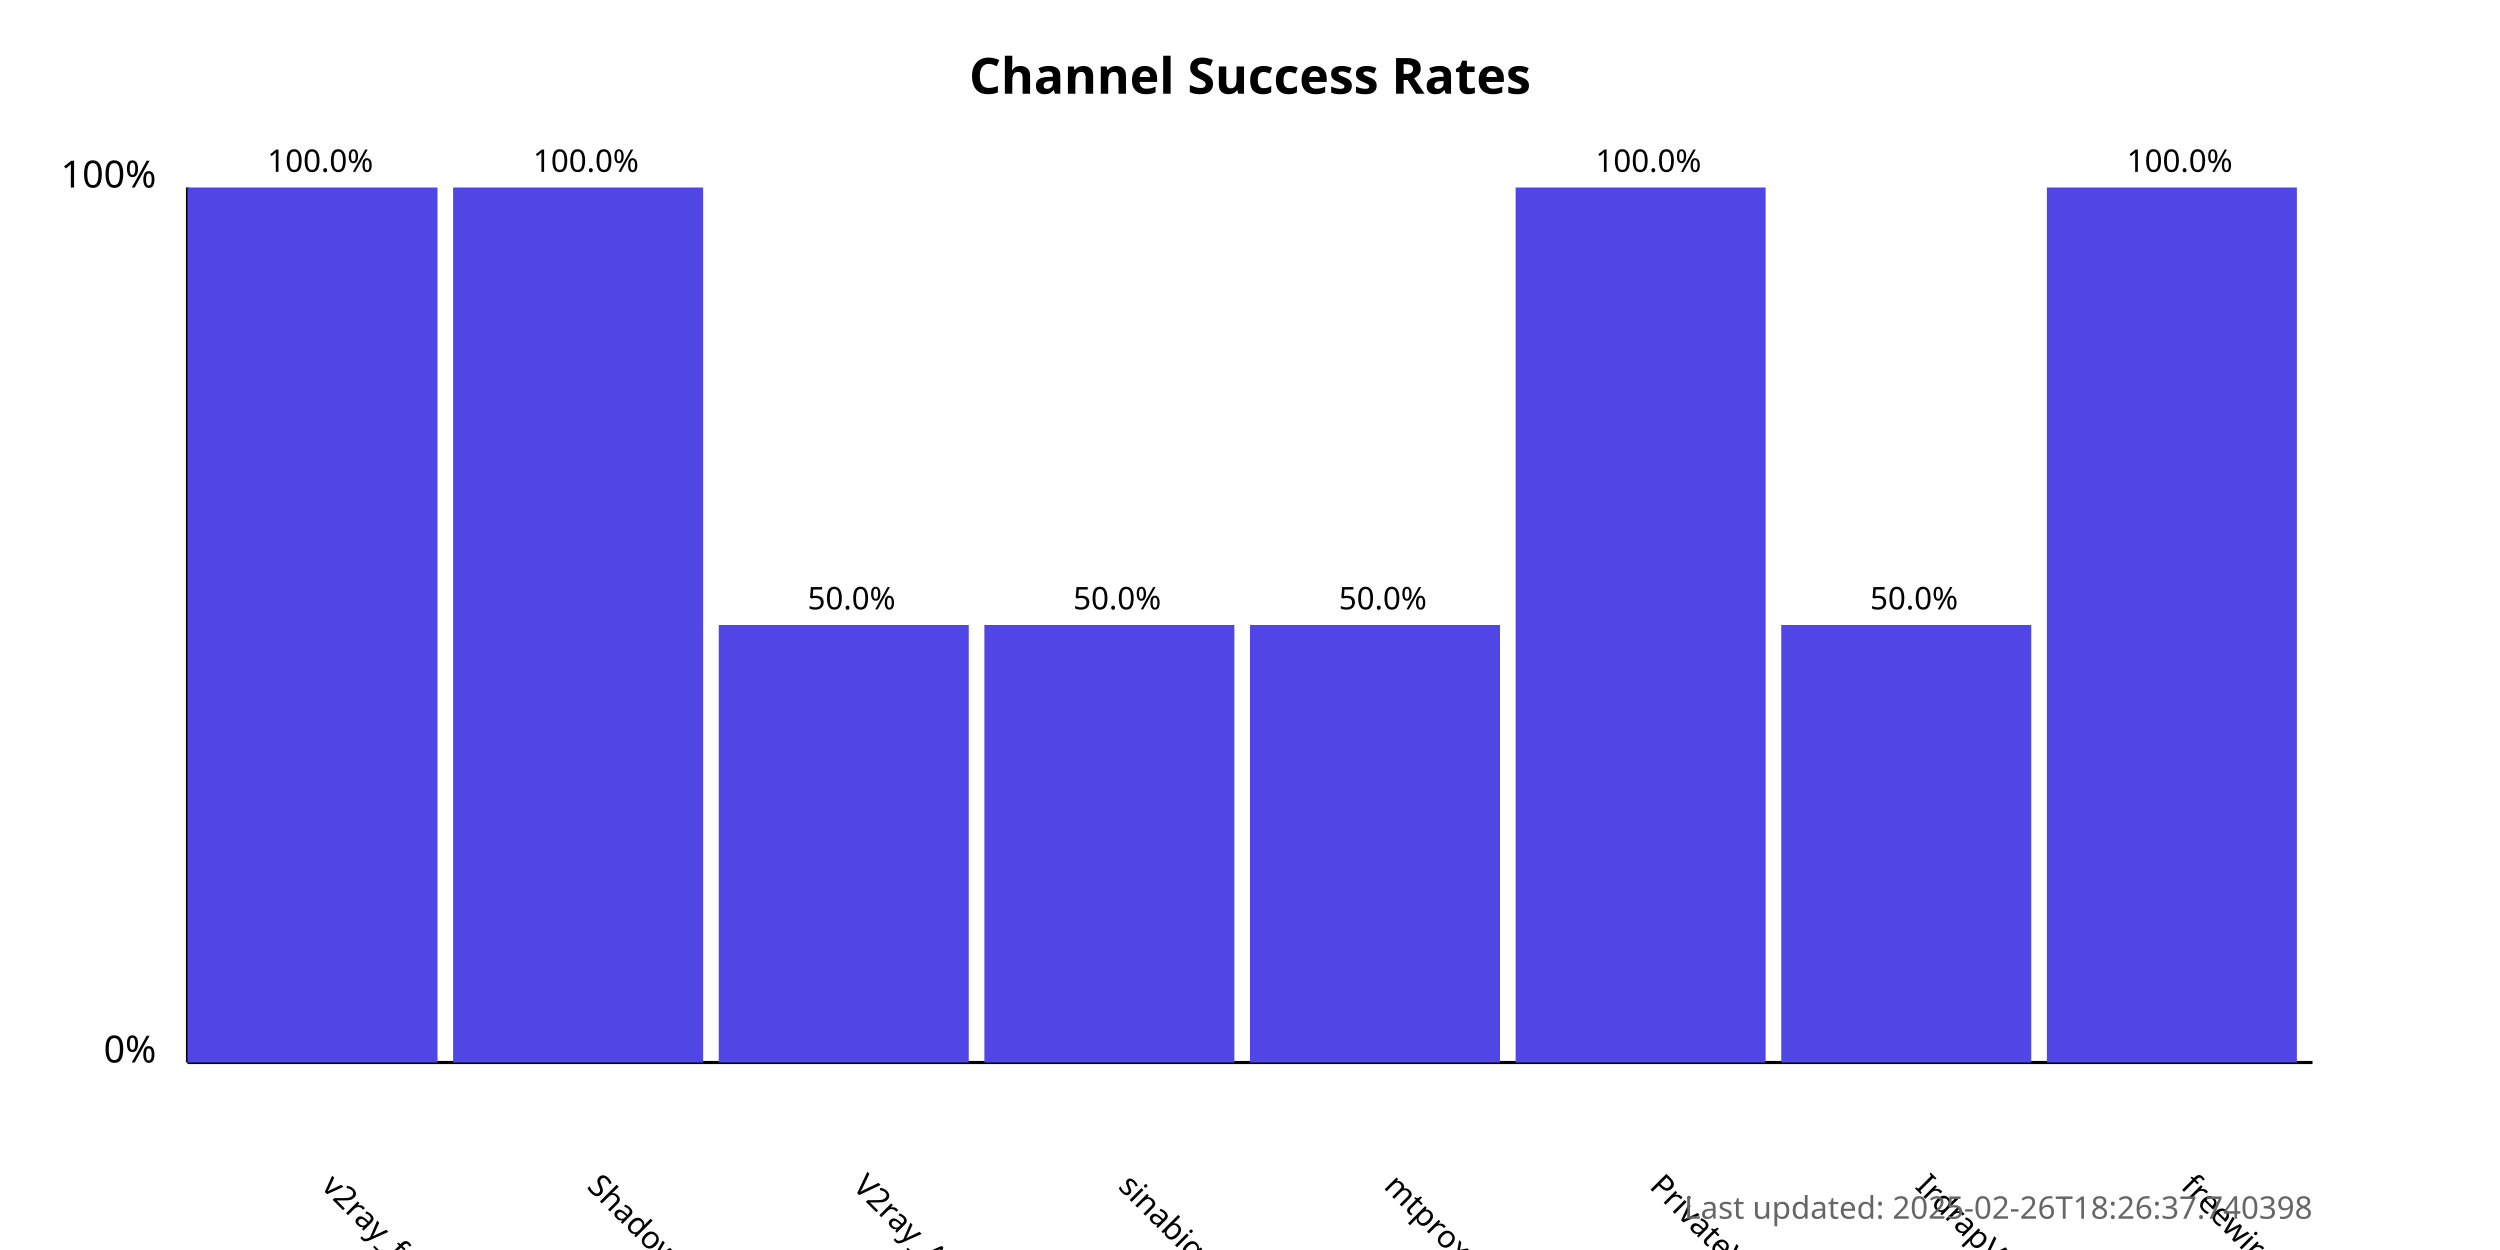
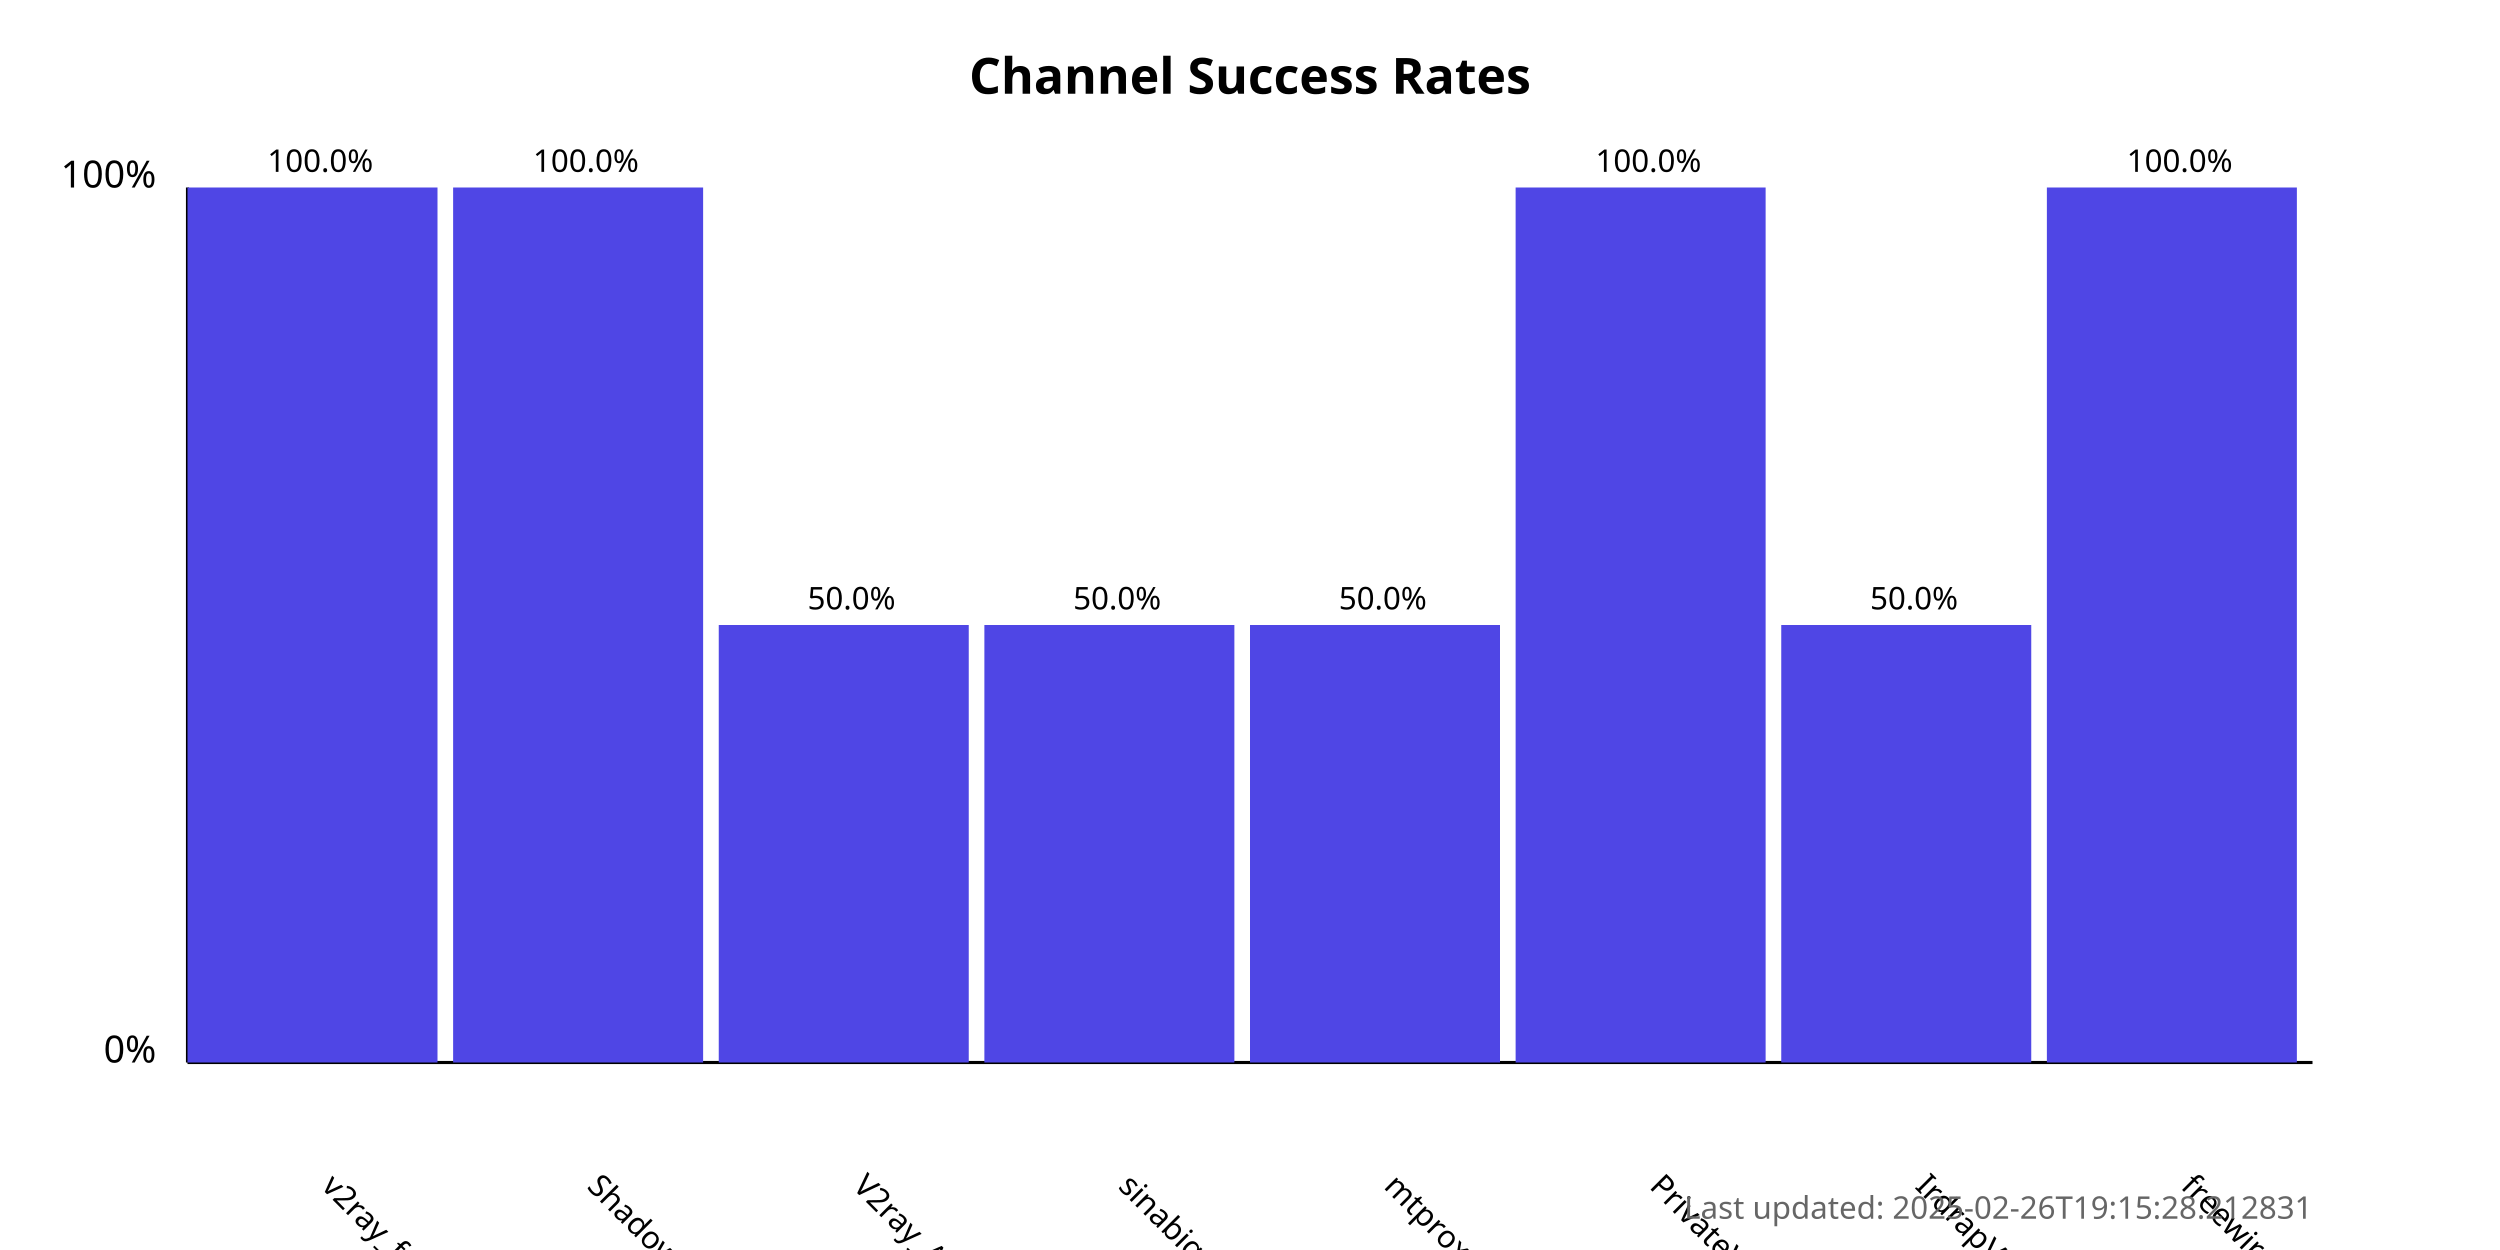
<svg xmlns="http://www.w3.org/2000/svg" width="800" height="400">
  <style>
            .chart-title { font: bold 16px sans-serif; }
            .axis-label { font: 12px sans-serif; }
            .tick-label { font: 10px sans-serif; }
            .bar { fill: #4f46e5; }
            .bar:hover { fill: #6366f1; }
            .timestamp { font: 10px sans-serif; fill: #666; }
        </style>
  <text x="400.0" y="30" text-anchor="middle" class="chart-title">
            Channel Success Rates
        </text>
  <line x1="60" y1="340" x2="60" y2="60" stroke="black" stroke-width="1" />
  <line x1="60" y1="340" x2="740" y2="340" stroke="black" stroke-width="1" />
  <text x="50" y="340" text-anchor="end" class="axis-label">0%</text>
  <text x="50" y="60" text-anchor="end" class="axis-label">100%</text>
  <g>
    <rect x="60" y="60.0" width="80.0" height="280.0" class="bar" />
    <text x="102.5" y="380" transform="rotate(45, 102.5, 380)" text-anchor="start" class="tick-label">
                v2ray_free_conf
            </text>
    <text x="102.5" y="55.0" text-anchor="middle" class="tick-label">
                100.0%
            </text>
  </g>
  <g>
    <rect x="145.0" y="60.0" width="80.0" height="280.0" class="bar" />
    <text x="187.5" y="380" transform="rotate(45, 187.5, 380)" text-anchor="start" class="tick-label">
                ShadowProxy66
            </text>
    <text x="187.5" y="55.0" text-anchor="middle" class="tick-label">
                100.0%
            </text>
  </g>
  <g>
    <rect x="230.0" y="200.0" width="80.0" height="140.0" class="bar" />
    <text x="272.5" y="380" transform="rotate(45, 272.5, 380)" text-anchor="start" class="tick-label">
                V2ray_Alpha
            </text>
    <text x="272.5" y="195.0" text-anchor="middle" class="tick-label">
                50.0%
            </text>
  </g>
  <g>
    <rect x="315.0" y="200.0" width="80.0" height="140.0" class="bar" />
    <text x="357.5" y="380" transform="rotate(45, 357.5, 380)" text-anchor="start" class="tick-label">
                sinabigo
            </text>
    <text x="357.5" y="195.0" text-anchor="middle" class="tick-label">
                50.0%
            </text>
  </g>
  <g>
    <rect x="400.0" y="200.0" width="80.0" height="140.0" class="bar" />
    <text x="442.5" y="380" transform="rotate(45, 442.5, 380)" text-anchor="start" class="tick-label">
                mtproxy_lists
            </text>
    <text x="442.5" y="195.0" text-anchor="middle" class="tick-label">
                50.0%
            </text>
  </g>
  <g>
    <rect x="485.0" y="60.0" width="80.0" height="280.0" class="bar" />
    <text x="527.5" y="380" transform="rotate(45, 527.5, 380)" text-anchor="start" class="tick-label">
                PrivateVPNs
            </text>
    <text x="527.5" y="55.0" text-anchor="middle" class="tick-label">
                100.0%
            </text>
  </g>
  <g>
    <rect x="570.0" y="200.0" width="80.0" height="140.0" class="bar" />
    <text x="612.5" y="380" transform="rotate(45, 612.5, 380)" text-anchor="start" class="tick-label">
                IrdrapVPNnews
            </text>
    <text x="612.5" y="195.0" text-anchor="middle" class="tick-label">
                50.0%
            </text>
  </g>
  <g>
    <rect x="655.0" y="60.0" width="80.0" height="280.0" class="bar" />
    <text x="697.5" y="380" transform="rotate(45, 697.5, 380)" text-anchor="start" class="tick-label">
                freewireguard
            </text>
    <text x="697.5" y="55.0" text-anchor="middle" class="tick-label">
                100.0%
            </text>
  </g>
  <text x="740" y="390" text-anchor="end" class="timestamp">
-             Last updated: 2025-02-26T18:26:37.740398
+             Last updated: 2025-02-26T19:15:28.212831
        </text>
</svg>
